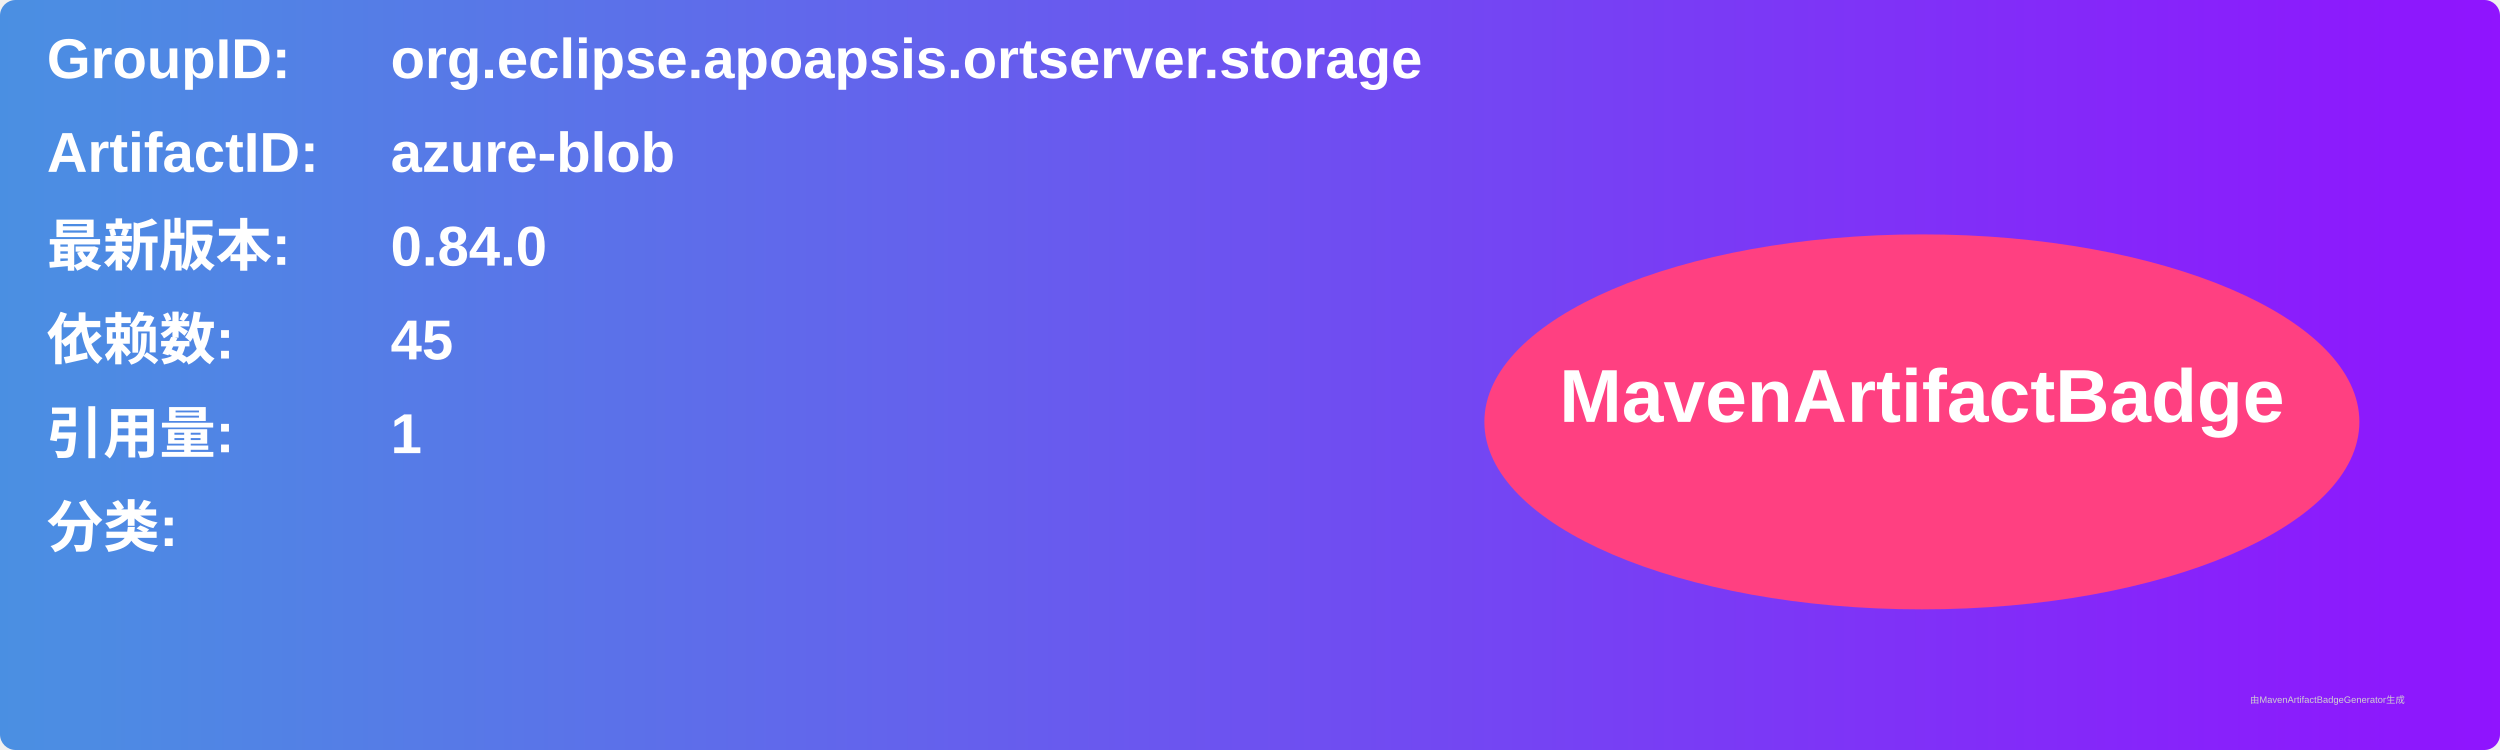
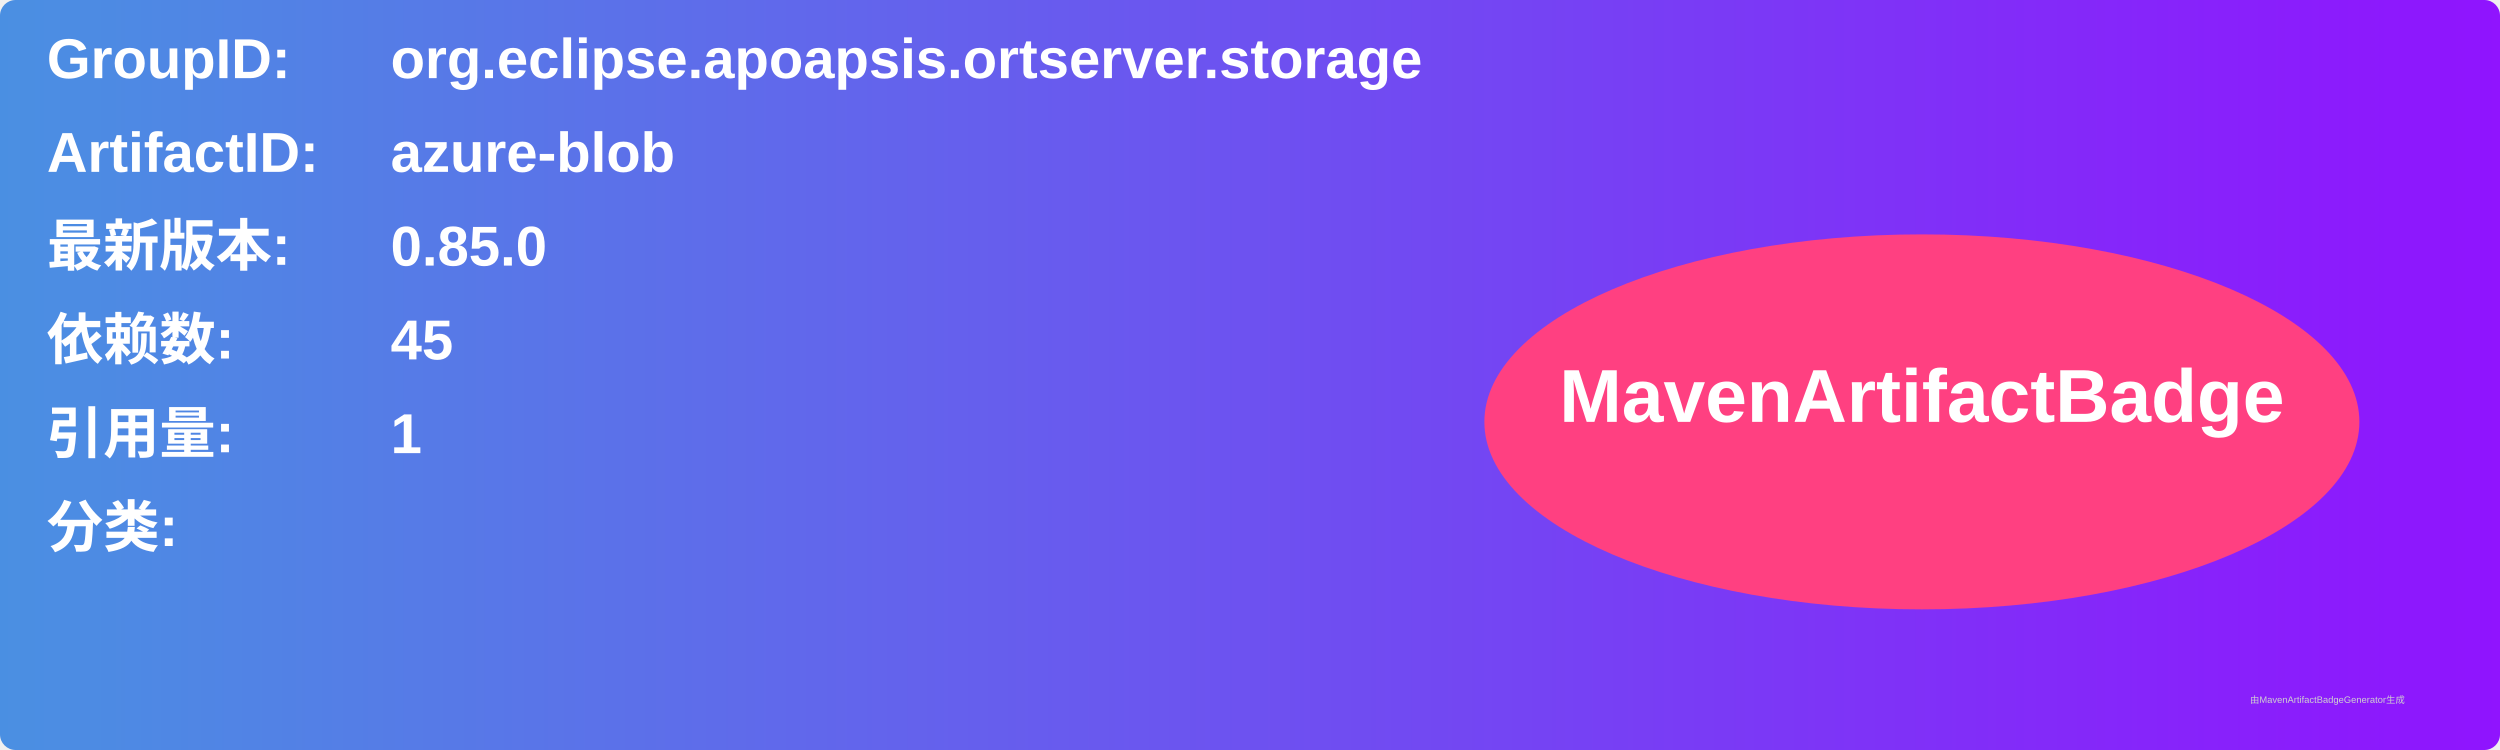
<svg xmlns="http://www.w3.org/2000/svg" width="800" height="240" viewBox="0 0 800 240">
  <linearGradient id="grad" x1="0%" y1="0%" x2="100%" y2="0%">
    <stop offset="0%" stop-color="#4a90e2" />
    <stop offset="100%" stop-color="#9013fe" />
  </linearGradient>
  <rect width="100%" height="100%" rx="5" ry="5" fill="url(#grad)" />
  <g transform="translate(15, 15)">
    <text x="0" y="10" font-family="Arial" font-size="18" fill="white" font-weight="bold" width="260">GroupID:</text>
    <text x="110" y="10" font-family="Arial" font-size="18" fill="white" font-weight="bold" width="460">org.eclipse.apoapsis.ortserver.storage</text>
    <text x="0" y="40" font-family="Arial" font-size="18" fill="white" font-weight="bold" width="260">ArtifactID:</text>
    <text x="110" y="40" font-family="Arial" font-size="18" fill="white" font-weight="bold" width="460">azure-blob</text>
    <text x="0" y="70" font-family="Arial" font-size="18" fill="white" font-weight="bold">最新版本:</text>
    <text x="110" y="70" font-family="Arial" font-size="18" fill="white" font-weight="bold">
-       <tspan font-weight="bold">0.84.0</tspan>
+       <tspan font-weight="bold">0.85.0</tspan>
    </text>
    <text x="0" y="100" font-family="Arial" font-size="18" fill="white" font-weight="bold">依赖数: </text>
    <text x="110" y="100" font-family="Arial" font-size="18" fill="white">
      <tspan font-weight="bold">45</tspan>
    </text>
    <text x="0" y="130" font-family="Arial" font-size="18" fill="white" font-weight="bold">引用量: </text>
    <text x="110" y="130" font-family="Arial" font-size="18" fill="white">
      <tspan font-weight="bold">1</tspan>
    </text>
    <text x="0" y="160" font-family="Arial" font-size="18" fill="white" font-weight="bold">分类:</text>
    <text x="10" y="190" font-family="Arial" font-size="10" fill="white">
      <tspan font-weight="bold" />
    </text>
    <ellipse cx="600" cy="120" rx="140" ry="60" fill="#ff4081" />
    <text x="600" y="120" text-anchor="middle" font-family="Arial" font-size="24" fill="white" font-weight="bold">MavenArtifactBadge</text>
  </g>
  <text x="720" y="225" font-family="Arial" font-size="3" fill="#d0d0d0">由MavenArtifactBadgeGenerator生成</text>
</svg>
